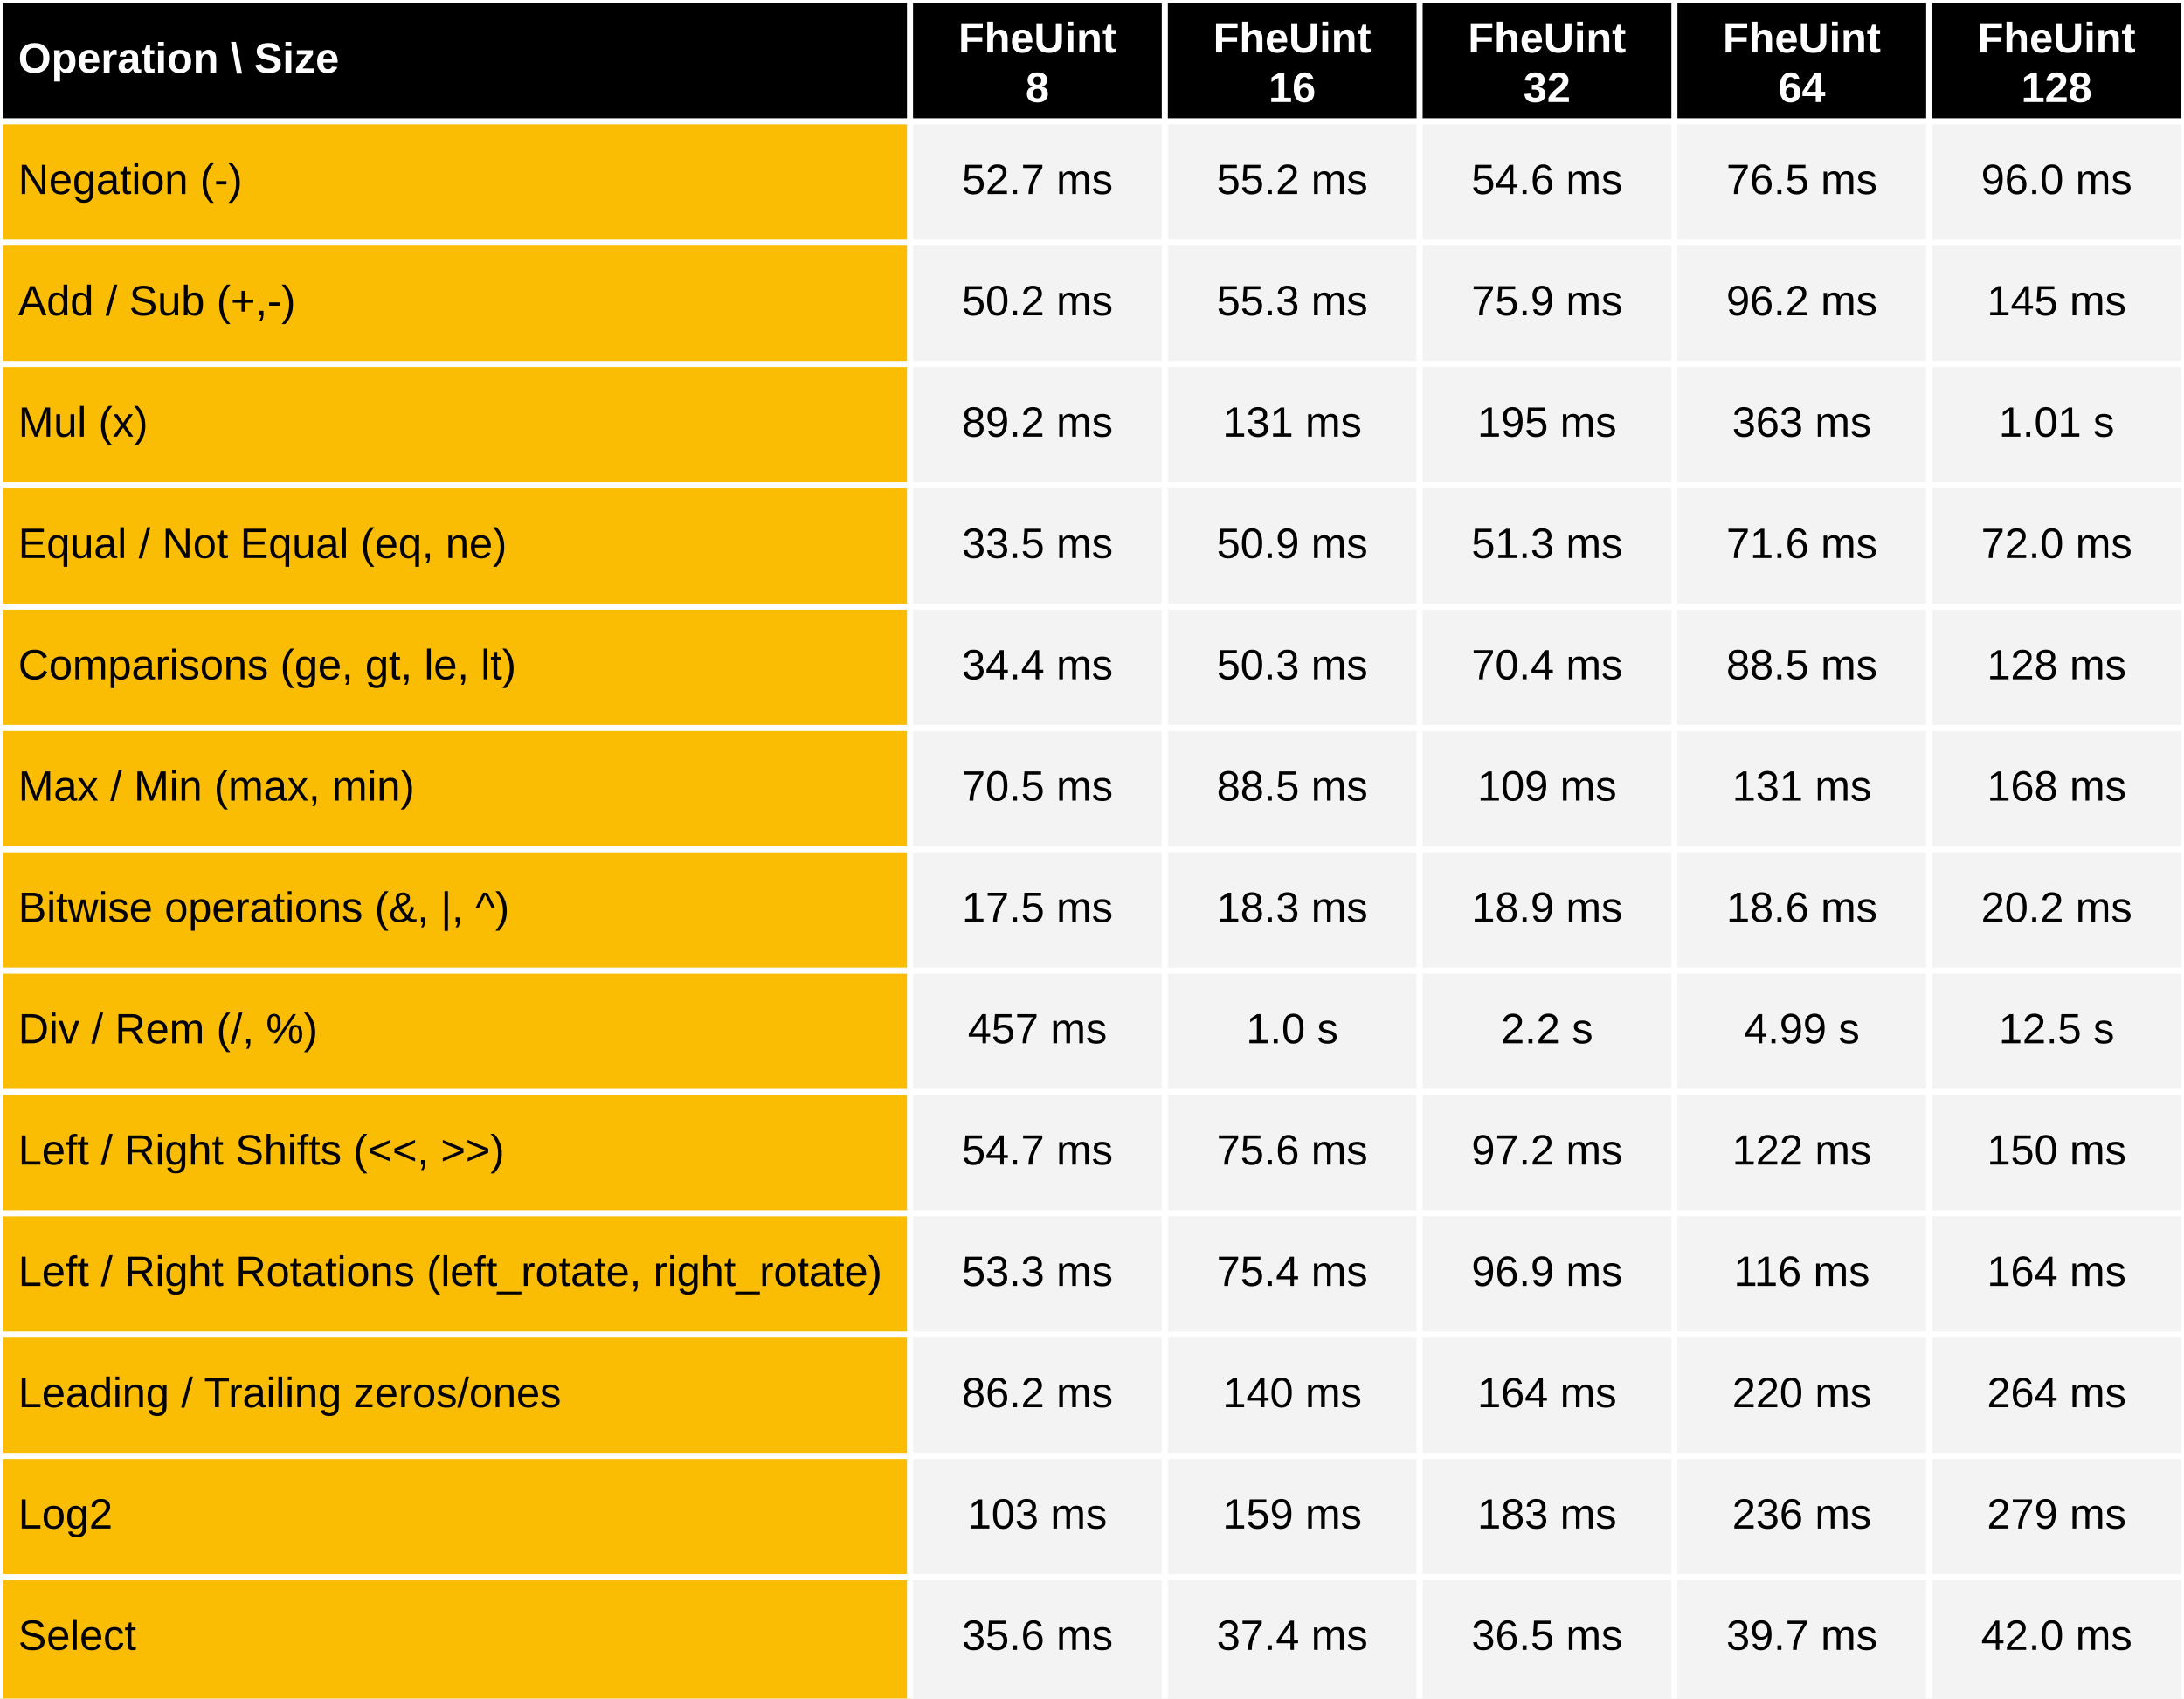
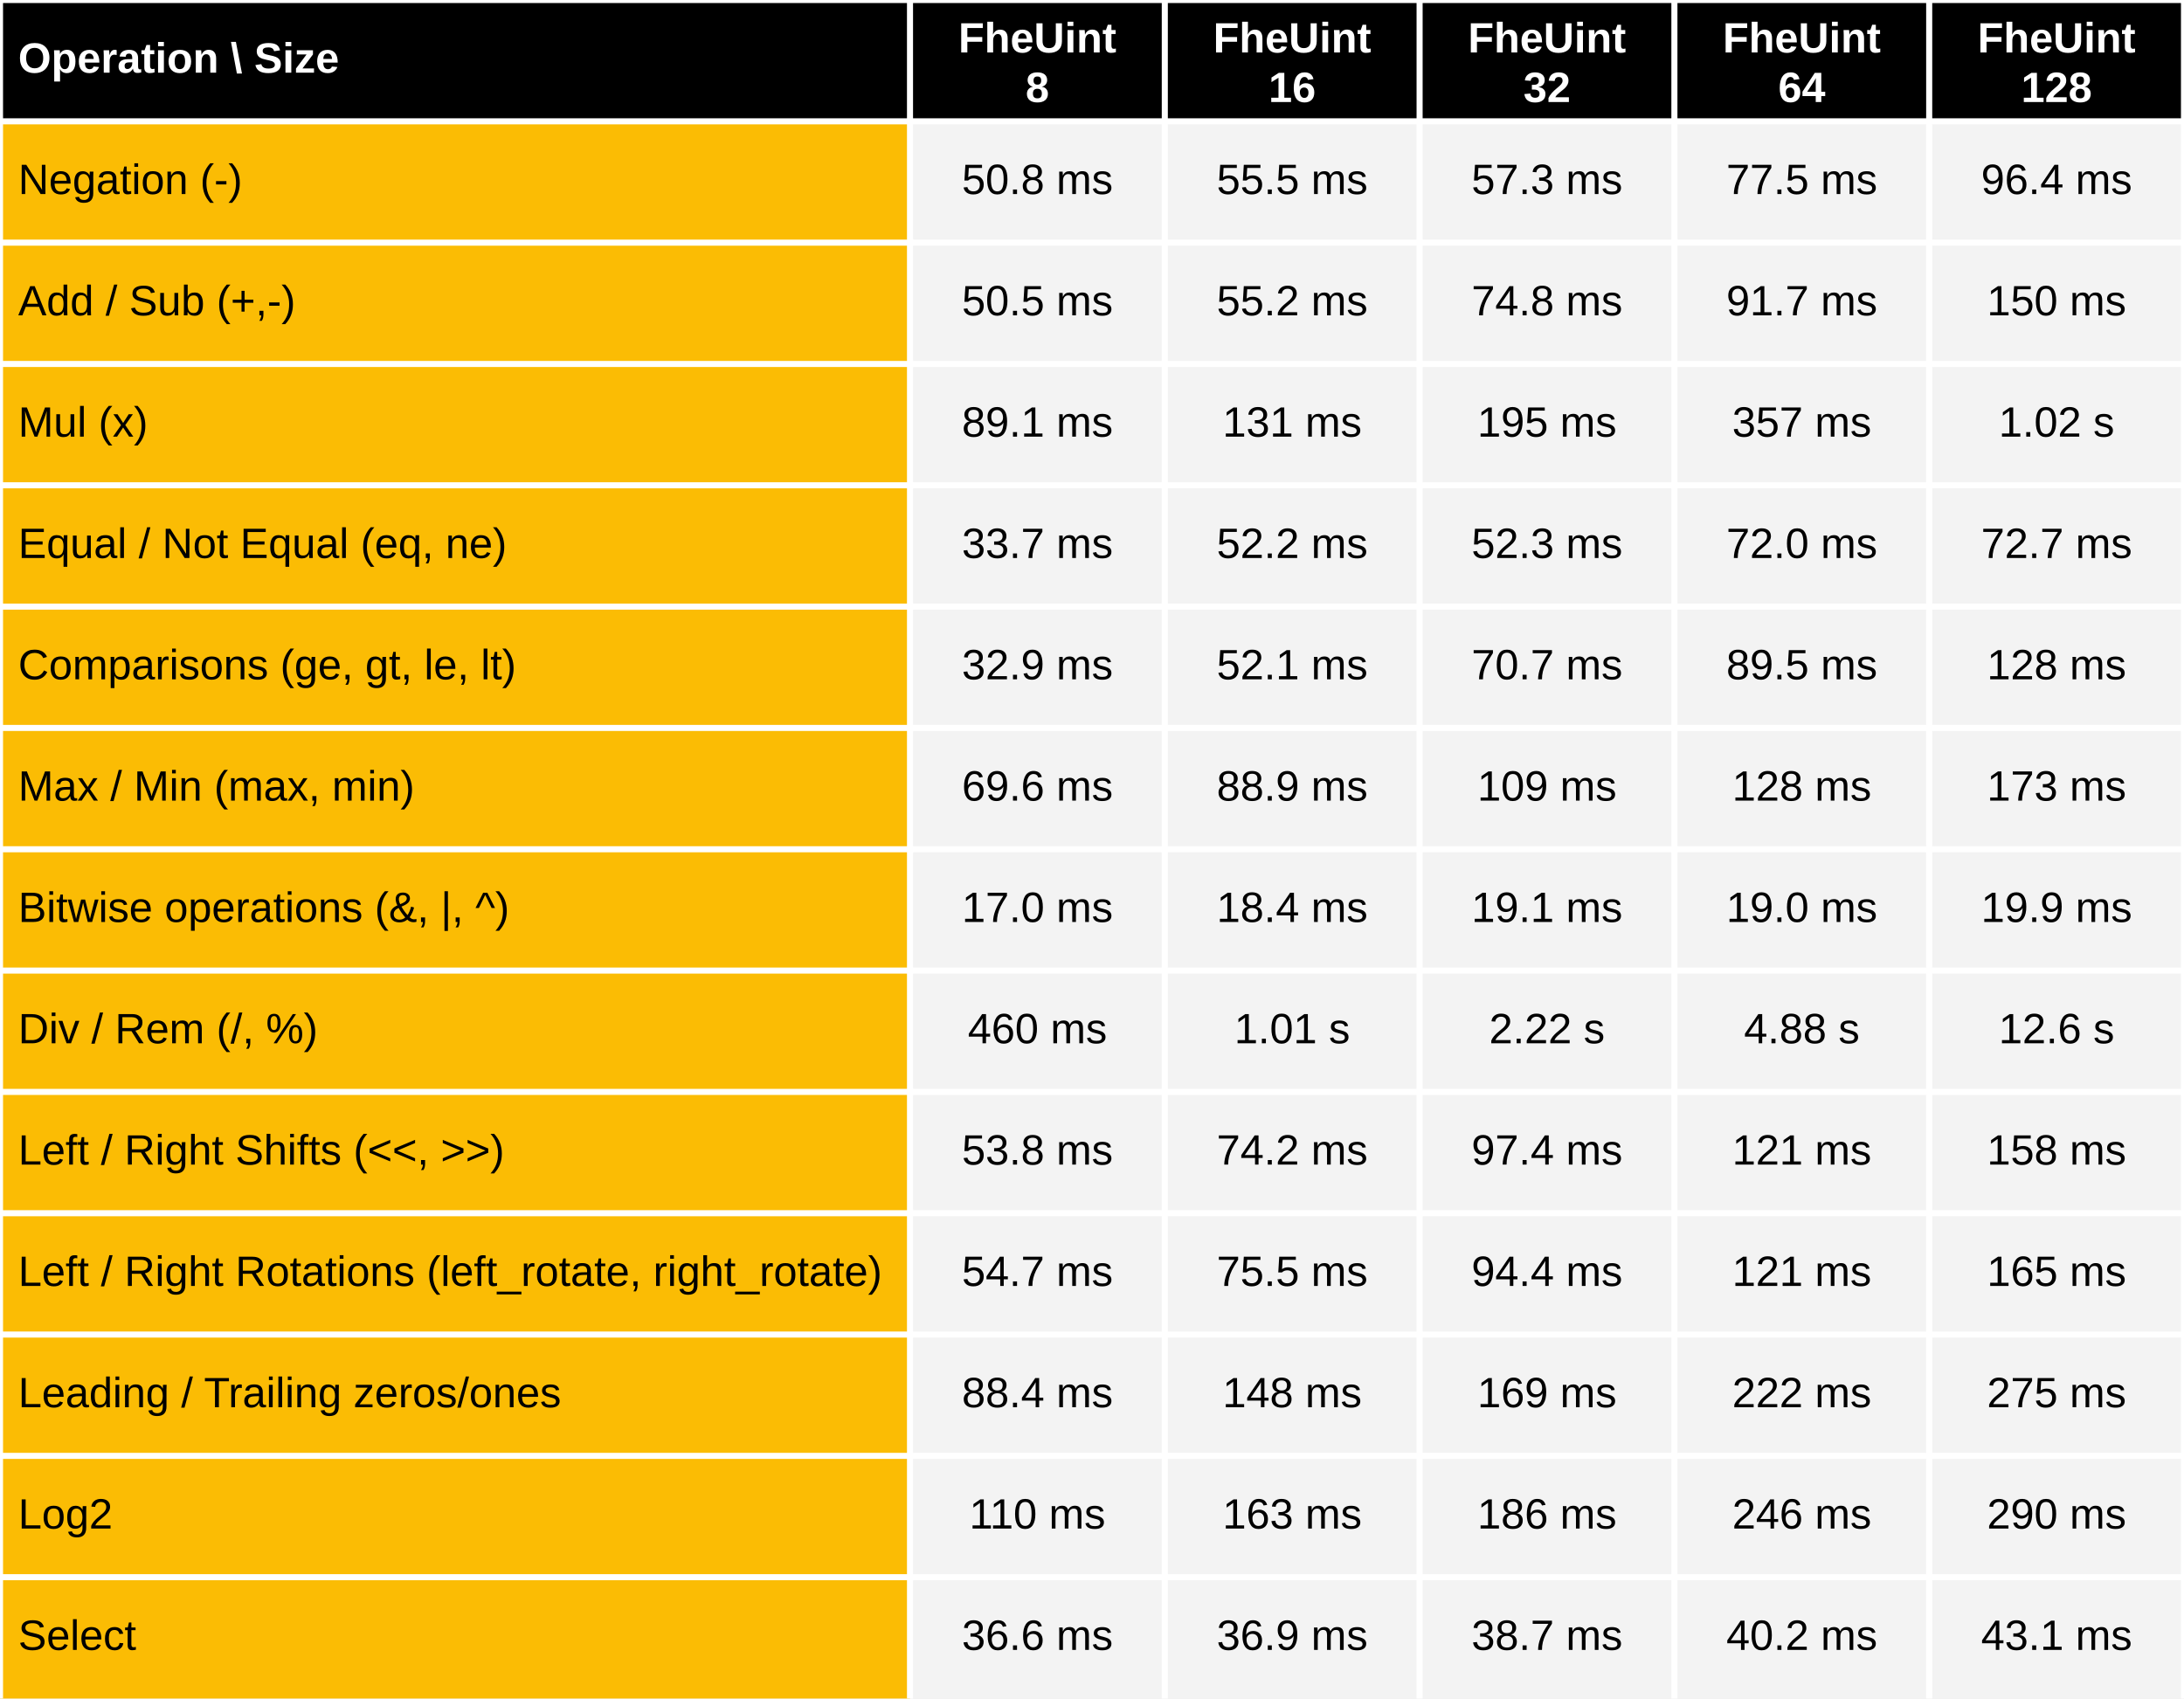
<svg xmlns="http://www.w3.org/2000/svg" viewBox="0 0 720 560" preserveAspectRatio="meet" width="100%" height="560">
  <rect x="0" y="0" width="720" height="40" fill="black" />
  <text dominant-baseline="middle" text-anchor="start" font-family="Arial" font-size="14" font-weight="bold" fill="white" x="6" y="20.0">Operation \ Size</text>
  <text dominant-baseline="middle" text-anchor="middle" font-family="Arial" font-size="14" font-weight="bold" fill="white" x="342.0" y="13.333">FheUint</text>
  <text dominant-baseline="middle" text-anchor="middle" font-family="Arial" font-size="14" font-weight="bold" fill="white" x="342.0" y="29.667">8</text>
  <text dominant-baseline="middle" text-anchor="middle" font-family="Arial" font-size="14" font-weight="bold" fill="white" x="426.0" y="13.333">FheUint</text>
  <text dominant-baseline="middle" text-anchor="middle" font-family="Arial" font-size="14" font-weight="bold" fill="white" x="426.0" y="29.667">16</text>
  <text dominant-baseline="middle" text-anchor="middle" font-family="Arial" font-size="14" font-weight="bold" fill="white" x="510.0" y="13.333">FheUint</text>
  <text dominant-baseline="middle" text-anchor="middle" font-family="Arial" font-size="14" font-weight="bold" fill="white" x="510.0" y="29.667">32</text>
  <text dominant-baseline="middle" text-anchor="middle" font-family="Arial" font-size="14" font-weight="bold" fill="white" x="594.0" y="13.333">FheUint</text>
  <text dominant-baseline="middle" text-anchor="middle" font-family="Arial" font-size="14" font-weight="bold" fill="white" x="594.0" y="29.667">64</text>
  <text dominant-baseline="middle" text-anchor="middle" font-family="Arial" font-size="14" font-weight="bold" fill="white" x="678.0" y="13.333">FheUint</text>
  <text dominant-baseline="middle" text-anchor="middle" font-family="Arial" font-size="14" font-weight="bold" fill="white" x="678.0" y="29.667">128</text>
  <rect x="0" y="40" width="300" height="520" fill="#fbbc04" />
  <rect x="300" y="40" width="420" height="520" fill="#f3f3f3" />
  <text dominant-baseline="middle" text-anchor="start" font-family="Arial" font-size="14" font-weight="normal" fill="black" x="6" y="60.0">Negation (-)</text>
-   <text dominant-baseline="middle" text-anchor="middle" font-family="Arial" font-size="14" font-weight="normal" fill="black" x="342.0" y="60.0">52.7 ms</text>
-   <text dominant-baseline="middle" text-anchor="middle" font-family="Arial" font-size="14" font-weight="normal" fill="black" x="426.0" y="60.0">55.2 ms</text>
-   <text dominant-baseline="middle" text-anchor="middle" font-family="Arial" font-size="14" font-weight="normal" fill="black" x="510.0" y="60.0">54.6 ms</text>
-   <text dominant-baseline="middle" text-anchor="middle" font-family="Arial" font-size="14" font-weight="normal" fill="black" x="594.0" y="60.0">76.5 ms</text>
-   <text dominant-baseline="middle" text-anchor="middle" font-family="Arial" font-size="14" font-weight="normal" fill="black" x="678.0" y="60.0">96.0 ms</text>
+   <text dominant-baseline="middle" text-anchor="middle" font-family="Arial" font-size="14" font-weight="normal" fill="black" x="342.0" y="60.0">50.8 ms</text>
+   <text dominant-baseline="middle" text-anchor="middle" font-family="Arial" font-size="14" font-weight="normal" fill="black" x="426.0" y="60.0">55.5 ms</text>
+   <text dominant-baseline="middle" text-anchor="middle" font-family="Arial" font-size="14" font-weight="normal" fill="black" x="510.0" y="60.0">57.3 ms</text>
+   <text dominant-baseline="middle" text-anchor="middle" font-family="Arial" font-size="14" font-weight="normal" fill="black" x="594.0" y="60.0">77.5 ms</text>
+   <text dominant-baseline="middle" text-anchor="middle" font-family="Arial" font-size="14" font-weight="normal" fill="black" x="678.0" y="60.0">96.4 ms</text>
  <text dominant-baseline="middle" text-anchor="start" font-family="Arial" font-size="14" font-weight="normal" fill="black" x="6" y="100.0">Add / Sub (+,-)</text>
-   <text dominant-baseline="middle" text-anchor="middle" font-family="Arial" font-size="14" font-weight="normal" fill="black" x="342.0" y="100.0">50.2 ms</text>
-   <text dominant-baseline="middle" text-anchor="middle" font-family="Arial" font-size="14" font-weight="normal" fill="black" x="426.0" y="100.0">55.3 ms</text>
-   <text dominant-baseline="middle" text-anchor="middle" font-family="Arial" font-size="14" font-weight="normal" fill="black" x="510.0" y="100.0">75.9 ms</text>
-   <text dominant-baseline="middle" text-anchor="middle" font-family="Arial" font-size="14" font-weight="normal" fill="black" x="594.0" y="100.0">96.2 ms</text>
-   <text dominant-baseline="middle" text-anchor="middle" font-family="Arial" font-size="14" font-weight="normal" fill="black" x="678.0" y="100.0">145 ms</text>
+   <text dominant-baseline="middle" text-anchor="middle" font-family="Arial" font-size="14" font-weight="normal" fill="black" x="342.0" y="100.0">50.5 ms</text>
+   <text dominant-baseline="middle" text-anchor="middle" font-family="Arial" font-size="14" font-weight="normal" fill="black" x="426.0" y="100.0">55.2 ms</text>
+   <text dominant-baseline="middle" text-anchor="middle" font-family="Arial" font-size="14" font-weight="normal" fill="black" x="510.0" y="100.0">74.8 ms</text>
+   <text dominant-baseline="middle" text-anchor="middle" font-family="Arial" font-size="14" font-weight="normal" fill="black" x="594.0" y="100.0">91.7 ms</text>
+   <text dominant-baseline="middle" text-anchor="middle" font-family="Arial" font-size="14" font-weight="normal" fill="black" x="678.0" y="100.0">150 ms</text>
  <text dominant-baseline="middle" text-anchor="start" font-family="Arial" font-size="14" font-weight="normal" fill="black" x="6" y="140.0">Mul (x)</text>
-   <text dominant-baseline="middle" text-anchor="middle" font-family="Arial" font-size="14" font-weight="normal" fill="black" x="342.0" y="140.0">89.2 ms</text>
+   <text dominant-baseline="middle" text-anchor="middle" font-family="Arial" font-size="14" font-weight="normal" fill="black" x="342.0" y="140.0">89.1 ms</text>
  <text dominant-baseline="middle" text-anchor="middle" font-family="Arial" font-size="14" font-weight="normal" fill="black" x="426.0" y="140.0">131 ms</text>
  <text dominant-baseline="middle" text-anchor="middle" font-family="Arial" font-size="14" font-weight="normal" fill="black" x="510.0" y="140.0">195 ms</text>
-   <text dominant-baseline="middle" text-anchor="middle" font-family="Arial" font-size="14" font-weight="normal" fill="black" x="594.0" y="140.0">363 ms</text>
-   <text dominant-baseline="middle" text-anchor="middle" font-family="Arial" font-size="14" font-weight="normal" fill="black" x="678.0" y="140.0">1.01 s</text>
+   <text dominant-baseline="middle" text-anchor="middle" font-family="Arial" font-size="14" font-weight="normal" fill="black" x="594.0" y="140.0">357 ms</text>
+   <text dominant-baseline="middle" text-anchor="middle" font-family="Arial" font-size="14" font-weight="normal" fill="black" x="678.0" y="140.0">1.02 s</text>
  <text dominant-baseline="middle" text-anchor="start" font-family="Arial" font-size="14" font-weight="normal" fill="black" x="6" y="180.0">Equal / Not Equal (eq, ne)</text>
-   <text dominant-baseline="middle" text-anchor="middle" font-family="Arial" font-size="14" font-weight="normal" fill="black" x="342.0" y="180.0">33.5 ms</text>
-   <text dominant-baseline="middle" text-anchor="middle" font-family="Arial" font-size="14" font-weight="normal" fill="black" x="426.0" y="180.0">50.9 ms</text>
-   <text dominant-baseline="middle" text-anchor="middle" font-family="Arial" font-size="14" font-weight="normal" fill="black" x="510.0" y="180.0">51.3 ms</text>
-   <text dominant-baseline="middle" text-anchor="middle" font-family="Arial" font-size="14" font-weight="normal" fill="black" x="594.0" y="180.0">71.6 ms</text>
-   <text dominant-baseline="middle" text-anchor="middle" font-family="Arial" font-size="14" font-weight="normal" fill="black" x="678.0" y="180.0">72.0 ms</text>
+   <text dominant-baseline="middle" text-anchor="middle" font-family="Arial" font-size="14" font-weight="normal" fill="black" x="342.0" y="180.0">33.7 ms</text>
+   <text dominant-baseline="middle" text-anchor="middle" font-family="Arial" font-size="14" font-weight="normal" fill="black" x="426.0" y="180.0">52.2 ms</text>
+   <text dominant-baseline="middle" text-anchor="middle" font-family="Arial" font-size="14" font-weight="normal" fill="black" x="510.0" y="180.0">52.3 ms</text>
+   <text dominant-baseline="middle" text-anchor="middle" font-family="Arial" font-size="14" font-weight="normal" fill="black" x="594.0" y="180.0">72.0 ms</text>
+   <text dominant-baseline="middle" text-anchor="middle" font-family="Arial" font-size="14" font-weight="normal" fill="black" x="678.0" y="180.0">72.7 ms</text>
  <text dominant-baseline="middle" text-anchor="start" font-family="Arial" font-size="14" font-weight="normal" fill="black" x="6" y="220.0">Comparisons (ge, gt, le, lt)</text>
-   <text dominant-baseline="middle" text-anchor="middle" font-family="Arial" font-size="14" font-weight="normal" fill="black" x="342.0" y="220.0">34.4 ms</text>
-   <text dominant-baseline="middle" text-anchor="middle" font-family="Arial" font-size="14" font-weight="normal" fill="black" x="426.0" y="220.0">50.3 ms</text>
-   <text dominant-baseline="middle" text-anchor="middle" font-family="Arial" font-size="14" font-weight="normal" fill="black" x="510.0" y="220.0">70.4 ms</text>
-   <text dominant-baseline="middle" text-anchor="middle" font-family="Arial" font-size="14" font-weight="normal" fill="black" x="594.0" y="220.0">88.5 ms</text>
+   <text dominant-baseline="middle" text-anchor="middle" font-family="Arial" font-size="14" font-weight="normal" fill="black" x="342.0" y="220.0">32.9 ms</text>
+   <text dominant-baseline="middle" text-anchor="middle" font-family="Arial" font-size="14" font-weight="normal" fill="black" x="426.0" y="220.0">52.1 ms</text>
+   <text dominant-baseline="middle" text-anchor="middle" font-family="Arial" font-size="14" font-weight="normal" fill="black" x="510.0" y="220.0">70.7 ms</text>
+   <text dominant-baseline="middle" text-anchor="middle" font-family="Arial" font-size="14" font-weight="normal" fill="black" x="594.0" y="220.0">89.5 ms</text>
  <text dominant-baseline="middle" text-anchor="middle" font-family="Arial" font-size="14" font-weight="normal" fill="black" x="678.0" y="220.0">128 ms</text>
  <text dominant-baseline="middle" text-anchor="start" font-family="Arial" font-size="14" font-weight="normal" fill="black" x="6" y="260.0">Max / Min (max, min)</text>
-   <text dominant-baseline="middle" text-anchor="middle" font-family="Arial" font-size="14" font-weight="normal" fill="black" x="342.0" y="260.0">70.5 ms</text>
-   <text dominant-baseline="middle" text-anchor="middle" font-family="Arial" font-size="14" font-weight="normal" fill="black" x="426.0" y="260.0">88.5 ms</text>
+   <text dominant-baseline="middle" text-anchor="middle" font-family="Arial" font-size="14" font-weight="normal" fill="black" x="342.0" y="260.0">69.6 ms</text>
+   <text dominant-baseline="middle" text-anchor="middle" font-family="Arial" font-size="14" font-weight="normal" fill="black" x="426.0" y="260.0">88.9 ms</text>
  <text dominant-baseline="middle" text-anchor="middle" font-family="Arial" font-size="14" font-weight="normal" fill="black" x="510.0" y="260.0">109 ms</text>
-   <text dominant-baseline="middle" text-anchor="middle" font-family="Arial" font-size="14" font-weight="normal" fill="black" x="594.0" y="260.0">131 ms</text>
-   <text dominant-baseline="middle" text-anchor="middle" font-family="Arial" font-size="14" font-weight="normal" fill="black" x="678.0" y="260.0">168 ms</text>
+   <text dominant-baseline="middle" text-anchor="middle" font-family="Arial" font-size="14" font-weight="normal" fill="black" x="594.0" y="260.0">128 ms</text>
+   <text dominant-baseline="middle" text-anchor="middle" font-family="Arial" font-size="14" font-weight="normal" fill="black" x="678.0" y="260.0">173 ms</text>
  <text dominant-baseline="middle" text-anchor="start" font-family="Arial" font-size="14" font-weight="normal" fill="black" x="6" y="300.0">Bitwise operations (&amp;, |, ^)</text>
-   <text dominant-baseline="middle" text-anchor="middle" font-family="Arial" font-size="14" font-weight="normal" fill="black" x="342.0" y="300.0">17.5 ms</text>
-   <text dominant-baseline="middle" text-anchor="middle" font-family="Arial" font-size="14" font-weight="normal" fill="black" x="426.0" y="300.0">18.3 ms</text>
-   <text dominant-baseline="middle" text-anchor="middle" font-family="Arial" font-size="14" font-weight="normal" fill="black" x="510.0" y="300.0">18.9 ms</text>
-   <text dominant-baseline="middle" text-anchor="middle" font-family="Arial" font-size="14" font-weight="normal" fill="black" x="594.0" y="300.0">18.6 ms</text>
-   <text dominant-baseline="middle" text-anchor="middle" font-family="Arial" font-size="14" font-weight="normal" fill="black" x="678.0" y="300.0">20.2 ms</text>
+   <text dominant-baseline="middle" text-anchor="middle" font-family="Arial" font-size="14" font-weight="normal" fill="black" x="342.0" y="300.0">17.0 ms</text>
+   <text dominant-baseline="middle" text-anchor="middle" font-family="Arial" font-size="14" font-weight="normal" fill="black" x="426.0" y="300.0">18.4 ms</text>
+   <text dominant-baseline="middle" text-anchor="middle" font-family="Arial" font-size="14" font-weight="normal" fill="black" x="510.0" y="300.0">19.1 ms</text>
+   <text dominant-baseline="middle" text-anchor="middle" font-family="Arial" font-size="14" font-weight="normal" fill="black" x="594.0" y="300.0">19.0 ms</text>
+   <text dominant-baseline="middle" text-anchor="middle" font-family="Arial" font-size="14" font-weight="normal" fill="black" x="678.0" y="300.0">19.9 ms</text>
  <text dominant-baseline="middle" text-anchor="start" font-family="Arial" font-size="14" font-weight="normal" fill="black" x="6" y="340.0">Div / Rem  (/, %)</text>
-   <text dominant-baseline="middle" text-anchor="middle" font-family="Arial" font-size="14" font-weight="normal" fill="black" x="342.0" y="340.0">457 ms</text>
-   <text dominant-baseline="middle" text-anchor="middle" font-family="Arial" font-size="14" font-weight="normal" fill="black" x="426.0" y="340.0">1.0 s</text>
-   <text dominant-baseline="middle" text-anchor="middle" font-family="Arial" font-size="14" font-weight="normal" fill="black" x="510.0" y="340.0">2.2 s</text>
-   <text dominant-baseline="middle" text-anchor="middle" font-family="Arial" font-size="14" font-weight="normal" fill="black" x="594.0" y="340.0">4.99 s</text>
-   <text dominant-baseline="middle" text-anchor="middle" font-family="Arial" font-size="14" font-weight="normal" fill="black" x="678.0" y="340.0">12.5 s</text>
+   <text dominant-baseline="middle" text-anchor="middle" font-family="Arial" font-size="14" font-weight="normal" fill="black" x="342.0" y="340.0">460 ms</text>
+   <text dominant-baseline="middle" text-anchor="middle" font-family="Arial" font-size="14" font-weight="normal" fill="black" x="426.0" y="340.0">1.01 s</text>
+   <text dominant-baseline="middle" text-anchor="middle" font-family="Arial" font-size="14" font-weight="normal" fill="black" x="510.0" y="340.0">2.22 s</text>
+   <text dominant-baseline="middle" text-anchor="middle" font-family="Arial" font-size="14" font-weight="normal" fill="black" x="594.0" y="340.0">4.88 s</text>
+   <text dominant-baseline="middle" text-anchor="middle" font-family="Arial" font-size="14" font-weight="normal" fill="black" x="678.0" y="340.0">12.6 s</text>
  <text dominant-baseline="middle" text-anchor="start" font-family="Arial" font-size="14" font-weight="normal" fill="black" x="6" y="380.0">Left / Right Shifts (&lt;&lt;, &gt;&gt;)</text>
-   <text dominant-baseline="middle" text-anchor="middle" font-family="Arial" font-size="14" font-weight="normal" fill="black" x="342.0" y="380.0">54.7 ms</text>
-   <text dominant-baseline="middle" text-anchor="middle" font-family="Arial" font-size="14" font-weight="normal" fill="black" x="426.0" y="380.0">75.6 ms</text>
-   <text dominant-baseline="middle" text-anchor="middle" font-family="Arial" font-size="14" font-weight="normal" fill="black" x="510.0" y="380.0">97.2 ms</text>
-   <text dominant-baseline="middle" text-anchor="middle" font-family="Arial" font-size="14" font-weight="normal" fill="black" x="594.0" y="380.0">122 ms</text>
-   <text dominant-baseline="middle" text-anchor="middle" font-family="Arial" font-size="14" font-weight="normal" fill="black" x="678.0" y="380.0">150 ms</text>
+   <text dominant-baseline="middle" text-anchor="middle" font-family="Arial" font-size="14" font-weight="normal" fill="black" x="342.0" y="380.0">53.8 ms</text>
+   <text dominant-baseline="middle" text-anchor="middle" font-family="Arial" font-size="14" font-weight="normal" fill="black" x="426.0" y="380.0">74.2 ms</text>
+   <text dominant-baseline="middle" text-anchor="middle" font-family="Arial" font-size="14" font-weight="normal" fill="black" x="510.0" y="380.0">97.4 ms</text>
+   <text dominant-baseline="middle" text-anchor="middle" font-family="Arial" font-size="14" font-weight="normal" fill="black" x="594.0" y="380.0">121 ms</text>
+   <text dominant-baseline="middle" text-anchor="middle" font-family="Arial" font-size="14" font-weight="normal" fill="black" x="678.0" y="380.0">158 ms</text>
  <text dominant-baseline="middle" text-anchor="start" font-family="Arial" font-size="14" font-weight="normal" fill="black" x="6" y="420.0">Left / Right Rotations (left_rotate, right_rotate)</text>
-   <text dominant-baseline="middle" text-anchor="middle" font-family="Arial" font-size="14" font-weight="normal" fill="black" x="342.0" y="420.0">53.3 ms</text>
-   <text dominant-baseline="middle" text-anchor="middle" font-family="Arial" font-size="14" font-weight="normal" fill="black" x="426.0" y="420.0">75.4 ms</text>
-   <text dominant-baseline="middle" text-anchor="middle" font-family="Arial" font-size="14" font-weight="normal" fill="black" x="510.0" y="420.0">96.9 ms</text>
-   <text dominant-baseline="middle" text-anchor="middle" font-family="Arial" font-size="14" font-weight="normal" fill="black" x="594.0" y="420.0">116 ms</text>
-   <text dominant-baseline="middle" text-anchor="middle" font-family="Arial" font-size="14" font-weight="normal" fill="black" x="678.0" y="420.0">164 ms</text>
+   <text dominant-baseline="middle" text-anchor="middle" font-family="Arial" font-size="14" font-weight="normal" fill="black" x="342.0" y="420.0">54.7 ms</text>
+   <text dominant-baseline="middle" text-anchor="middle" font-family="Arial" font-size="14" font-weight="normal" fill="black" x="426.0" y="420.0">75.5 ms</text>
+   <text dominant-baseline="middle" text-anchor="middle" font-family="Arial" font-size="14" font-weight="normal" fill="black" x="510.0" y="420.0">94.4 ms</text>
+   <text dominant-baseline="middle" text-anchor="middle" font-family="Arial" font-size="14" font-weight="normal" fill="black" x="594.0" y="420.0">121 ms</text>
+   <text dominant-baseline="middle" text-anchor="middle" font-family="Arial" font-size="14" font-weight="normal" fill="black" x="678.0" y="420.0">165 ms</text>
  <text dominant-baseline="middle" text-anchor="start" font-family="Arial" font-size="14" font-weight="normal" fill="black" x="6" y="460.0">Leading / Trailing zeros/ones</text>
-   <text dominant-baseline="middle" text-anchor="middle" font-family="Arial" font-size="14" font-weight="normal" fill="black" x="342.0" y="460.0">86.2 ms</text>
-   <text dominant-baseline="middle" text-anchor="middle" font-family="Arial" font-size="14" font-weight="normal" fill="black" x="426.0" y="460.0">140 ms</text>
-   <text dominant-baseline="middle" text-anchor="middle" font-family="Arial" font-size="14" font-weight="normal" fill="black" x="510.0" y="460.0">164 ms</text>
-   <text dominant-baseline="middle" text-anchor="middle" font-family="Arial" font-size="14" font-weight="normal" fill="black" x="594.0" y="460.0">220 ms</text>
-   <text dominant-baseline="middle" text-anchor="middle" font-family="Arial" font-size="14" font-weight="normal" fill="black" x="678.0" y="460.0">264 ms</text>
+   <text dominant-baseline="middle" text-anchor="middle" font-family="Arial" font-size="14" font-weight="normal" fill="black" x="342.0" y="460.0">88.4 ms</text>
+   <text dominant-baseline="middle" text-anchor="middle" font-family="Arial" font-size="14" font-weight="normal" fill="black" x="426.0" y="460.0">148 ms</text>
+   <text dominant-baseline="middle" text-anchor="middle" font-family="Arial" font-size="14" font-weight="normal" fill="black" x="510.0" y="460.0">169 ms</text>
+   <text dominant-baseline="middle" text-anchor="middle" font-family="Arial" font-size="14" font-weight="normal" fill="black" x="594.0" y="460.0">222 ms</text>
+   <text dominant-baseline="middle" text-anchor="middle" font-family="Arial" font-size="14" font-weight="normal" fill="black" x="678.0" y="460.0">275 ms</text>
  <text dominant-baseline="middle" text-anchor="start" font-family="Arial" font-size="14" font-weight="normal" fill="black" x="6" y="500.0">Log2</text>
-   <text dominant-baseline="middle" text-anchor="middle" font-family="Arial" font-size="14" font-weight="normal" fill="black" x="342.0" y="500.0">103 ms</text>
-   <text dominant-baseline="middle" text-anchor="middle" font-family="Arial" font-size="14" font-weight="normal" fill="black" x="426.0" y="500.0">159 ms</text>
-   <text dominant-baseline="middle" text-anchor="middle" font-family="Arial" font-size="14" font-weight="normal" fill="black" x="510.0" y="500.0">183 ms</text>
-   <text dominant-baseline="middle" text-anchor="middle" font-family="Arial" font-size="14" font-weight="normal" fill="black" x="594.0" y="500.0">236 ms</text>
-   <text dominant-baseline="middle" text-anchor="middle" font-family="Arial" font-size="14" font-weight="normal" fill="black" x="678.0" y="500.0">279 ms</text>
+   <text dominant-baseline="middle" text-anchor="middle" font-family="Arial" font-size="14" font-weight="normal" fill="black" x="342.0" y="500.0">110 ms</text>
+   <text dominant-baseline="middle" text-anchor="middle" font-family="Arial" font-size="14" font-weight="normal" fill="black" x="426.0" y="500.0">163 ms</text>
+   <text dominant-baseline="middle" text-anchor="middle" font-family="Arial" font-size="14" font-weight="normal" fill="black" x="510.0" y="500.0">186 ms</text>
+   <text dominant-baseline="middle" text-anchor="middle" font-family="Arial" font-size="14" font-weight="normal" fill="black" x="594.0" y="500.0">246 ms</text>
+   <text dominant-baseline="middle" text-anchor="middle" font-family="Arial" font-size="14" font-weight="normal" fill="black" x="678.0" y="500.0">290 ms</text>
  <text dominant-baseline="middle" text-anchor="start" font-family="Arial" font-size="14" font-weight="normal" fill="black" x="6" y="540.0">Select</text>
-   <text dominant-baseline="middle" text-anchor="middle" font-family="Arial" font-size="14" font-weight="normal" fill="black" x="342.0" y="540.0">35.6 ms</text>
-   <text dominant-baseline="middle" text-anchor="middle" font-family="Arial" font-size="14" font-weight="normal" fill="black" x="426.0" y="540.0">37.4 ms</text>
-   <text dominant-baseline="middle" text-anchor="middle" font-family="Arial" font-size="14" font-weight="normal" fill="black" x="510.0" y="540.0">36.5 ms</text>
-   <text dominant-baseline="middle" text-anchor="middle" font-family="Arial" font-size="14" font-weight="normal" fill="black" x="594.0" y="540.0">39.7 ms</text>
-   <text dominant-baseline="middle" text-anchor="middle" font-family="Arial" font-size="14" font-weight="normal" fill="black" x="678.0" y="540.0">42.0 ms</text>
+   <text dominant-baseline="middle" text-anchor="middle" font-family="Arial" font-size="14" font-weight="normal" fill="black" x="342.0" y="540.0">36.6 ms</text>
+   <text dominant-baseline="middle" text-anchor="middle" font-family="Arial" font-size="14" font-weight="normal" fill="black" x="426.0" y="540.0">36.9 ms</text>
+   <text dominant-baseline="middle" text-anchor="middle" font-family="Arial" font-size="14" font-weight="normal" fill="black" x="510.0" y="540.0">38.7 ms</text>
+   <text dominant-baseline="middle" text-anchor="middle" font-family="Arial" font-size="14" font-weight="normal" fill="black" x="594.0" y="540.0">40.2 ms</text>
+   <text dominant-baseline="middle" text-anchor="middle" font-family="Arial" font-size="14" font-weight="normal" fill="black" x="678.0" y="540.0">43.1 ms</text>
  <line stroke="white" stroke-width="2" x1="0" y1="0" x2="720" y2="0" />
  <line stroke="white" stroke-width="2" x1="0" y1="40" x2="720" y2="40" />
  <line stroke="white" stroke-width="2" x1="0" y1="80" x2="720" y2="80" />
  <line stroke="white" stroke-width="2" x1="0" y1="120" x2="720" y2="120" />
  <line stroke="white" stroke-width="2" x1="0" y1="160" x2="720" y2="160" />
  <line stroke="white" stroke-width="2" x1="0" y1="200" x2="720" y2="200" />
  <line stroke="white" stroke-width="2" x1="0" y1="240" x2="720" y2="240" />
  <line stroke="white" stroke-width="2" x1="0" y1="280" x2="720" y2="280" />
  <line stroke="white" stroke-width="2" x1="0" y1="320" x2="720" y2="320" />
  <line stroke="white" stroke-width="2" x1="0" y1="360" x2="720" y2="360" />
  <line stroke="white" stroke-width="2" x1="0" y1="400" x2="720" y2="400" />
  <line stroke="white" stroke-width="2" x1="0" y1="440" x2="720" y2="440" />
  <line stroke="white" stroke-width="2" x1="0" y1="480" x2="720" y2="480" />
  <line stroke="white" stroke-width="2" x1="0" y1="520" x2="720" y2="520" />
  <line stroke="white" stroke-width="2" x1="0" y1="0" x2="0" y2="560" />
  <line stroke="white" stroke-width="2" x1="300.0" y1="0" x2="300.0" y2="560" />
  <line stroke="white" stroke-width="2" x1="384.0" y1="0" x2="384.0" y2="560" />
  <line stroke="white" stroke-width="2" x1="468.0" y1="0" x2="468.0" y2="560" />
  <line stroke="white" stroke-width="2" x1="552.0" y1="0" x2="552.0" y2="560" />
  <line stroke="white" stroke-width="2" x1="636.0" y1="0" x2="636.0" y2="560" />
  <line stroke="white" stroke-width="2" x1="720.0" y1="0" x2="720.0" y2="560" />
</svg>
